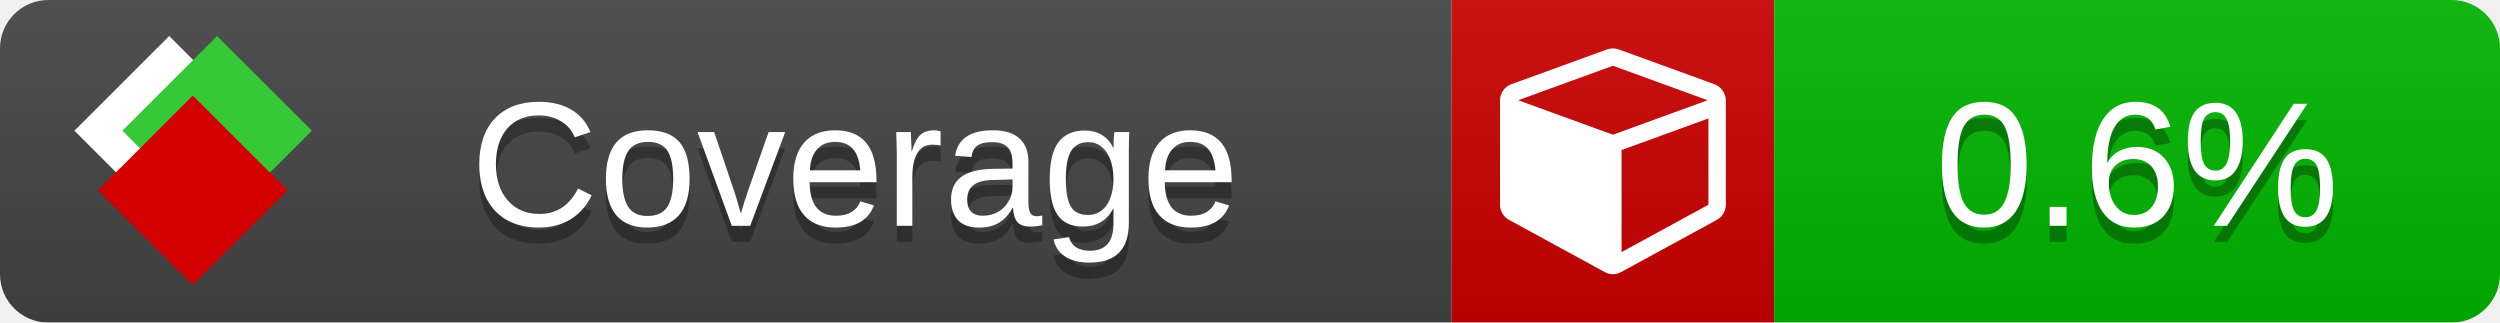
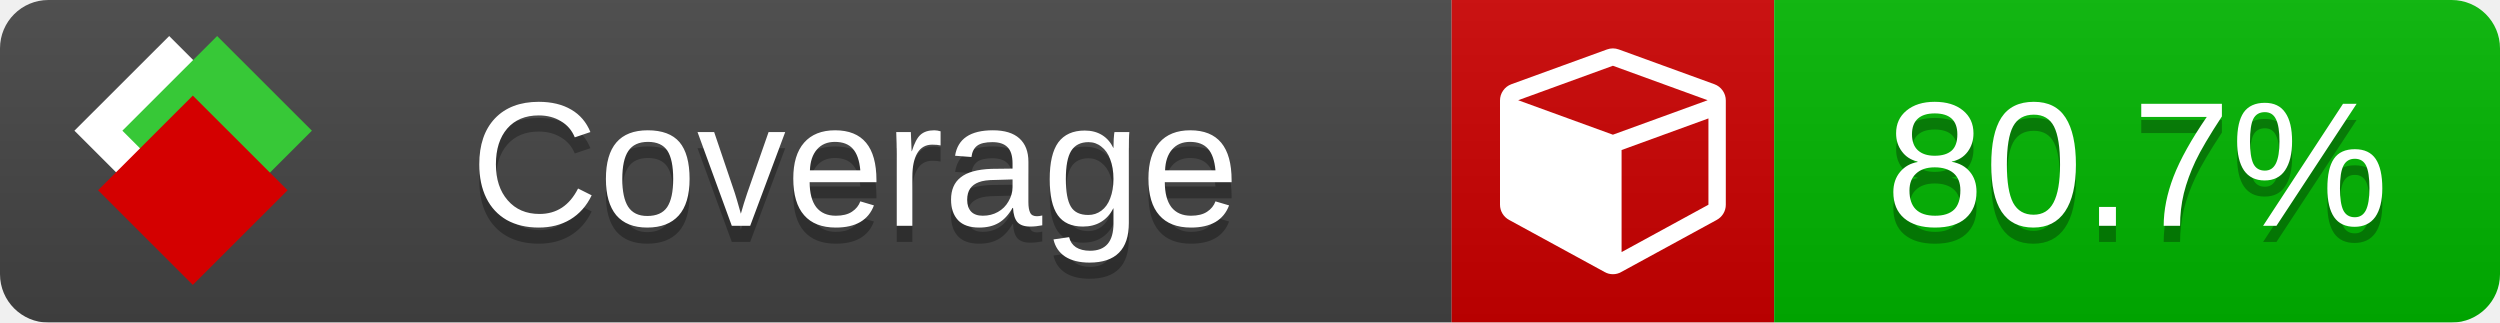
<svg xmlns="http://www.w3.org/2000/svg" xmlns:xlink="http://www.w3.org/1999/xlink" width="155" height="20">
  <style type="text/css">
          
            @keyframes fade1 {
                0% { visibility: visible; opacity: 1; }
               23% { visibility: visible; opacity: 1; }
               25% { visibility: hidden; opacity: 0; }
               48% { visibility: hidden; opacity: 0; }
               50% { visibility: hidden; opacity: 0; }
               73% { visibility: hidden; opacity: 0; }
               75% { visibility: hidden; opacity: 0; }
               98% { visibility: hidden; opacity: 0; }
              100% { visibility: visible; opacity: 1; }
            }
            @keyframes fade2 {
                0% { visibility: hidden; opacity: 0; }
               23% { visibility: hidden; opacity: 0; }
               25% { visibility: visible; opacity: 1; }
               48% { visibility: visible; opacity: 1; }
               50% { visibility: hidden; opacity: 0; }
               73% { visibility: hidden; opacity: 0; }
               75% { visibility: hidden; opacity: 0; }
               98% { visibility: hidden; opacity: 0; }
              100% { visibility: hidden; opacity: 0; }
            }
            @keyframes fade3 {
                0% { visibility: hidden; opacity: 0; }
               23% { visibility: hidden; opacity: 0; }
               25% { visibility: hidden; opacity: 0; }
               48% { visibility: hidden; opacity: 0; }
               50% { visibility: visible; opacity: 1; }
               73% { visibility: visible; opacity: 1; }
               75% { visibility: hidden; opacity: 0; }
               98% { visibility: hidden; opacity: 0; }
              100% { visibility: hidden; opacity: 0; }
            }
            @keyframes fade4 {
                0% { visibility: hidden; opacity: 0; }
               23% { visibility: hidden; opacity: 0; }
               25% { visibility: hidden; opacity: 0; }
               48% { visibility: hidden; opacity: 0; }
               50% { visibility: hidden; opacity: 0; }
               73% { visibility: hidden; opacity: 0; }
               75% { visibility: visible; opacity: 1; }
               98% { visibility: visible; opacity: 1; }
              100% { visibility: hidden; opacity: 0; }
            }
            .linecoverage {
                animation-duration: 15s;
                animation-name: fade1;
                animation-iteration-count: infinite;
            }
            .branchcoverage {
                animation-duration: 15s;
                animation-name: fade2;
                animation-iteration-count: infinite;
            }
            .methodcoverage {
                animation-duration: 15s;
                animation-name: fade3;
                animation-iteration-count: infinite;
            }
            .fullmethodcoverage {
                animation-duration: 15s;
                animation-name: fade4;
                animation-iteration-count: infinite;
            }
          
    </style>
  <defs>
    <linearGradient id="gradient" x2="0" y2="100%">
      <stop offset="0" stop-color="#bbb" stop-opacity=".1" />
      <stop offset="1" stop-opacity=".1" />
    </linearGradient>
    <linearGradient id="c">
      <stop offset="0" stop-color="#d40000" />
      <stop offset="1" stop-color="#ff2a2a" />
    </linearGradient>
    <linearGradient id="a">
      <stop offset="0" stop-color="#e0e0de" />
      <stop offset="1" stop-color="#fff" />
    </linearGradient>
    <linearGradient id="b">
      <stop offset="0" stop-color="#37c837" />
      <stop offset="1" stop-color="#217821" />
    </linearGradient>
    <linearGradient xlink:href="#a" id="e" x1="106.44" x2="69.96" y1="-11.96" y2="-46.84" gradientTransform="matrix(-.8426 -.00045 -.00045 -.8426 -94.27 -75.82)" gradientUnits="userSpaceOnUse" />
    <linearGradient xlink:href="#b" id="f" x1="56.19" x2="77.97" y1="-23.45" y2="10.62" gradientTransform="matrix(.8426 .00045 .00045 .8426 94.27 75.82)" gradientUnits="userSpaceOnUse" />
    <linearGradient xlink:href="#c" id="g" x1="79.98" x2="132.9" y1="10.79" y2="10.79" gradientTransform="matrix(.8426 .00045 .00045 .8426 94.27 75.82)" gradientUnits="userSpaceOnUse" />
    <mask id="mask">
      <rect width="155" height="20" rx="3" fill="#fff" />
    </mask>
    <g id="icon" transform="matrix(.04486 0 0 .04481 -.48 -.63)">
      <rect width="52.92" height="52.92" x="-109.72" y="-27.13" fill="url(#e)" transform="rotate(-135)" />
      <rect width="52.92" height="52.92" x="70.19" y="-39.18" fill="url(#f)" transform="rotate(45)" />
      <rect width="52.92" height="52.92" x="80.05" y="-15.74" fill="url(#g)" transform="rotate(45)" />
    </g>
  </defs>
  <g mask="url(#mask)">
    <rect x="0" y="0" width="90" height="20" fill="#444" />
    <rect x="90" y="0" width="20" height="20" fill="#c00" />
    <rect x="110" y="0" width="45" height="20" fill="#00B600" />
    <rect x="0" y="0" width="155" height="20" fill="url(#gradient)" />
  </g>
  <g>
    <path class="" fill="#fff" d="m 100.538,15.629 5.385,-2.936 v -5.351 l -5.385,1.96 z M 100,8.351 105.873,6.214 100,4.077 94.127,6.214 Z m 7,-2.12 v 6.462 q 0,0.294 -0.151,0.547 -0.151,0.252 -0.412,0.395 l -5.923,3.231 q -0.236,0.135 -0.513,0.135 -0.278,0 -0.513,-0.135 l -5.923,-3.231 Q 93.303,13.492 93.151,13.239 93,12.987 93,12.692 v -6.462 q 0,-0.337 0.194,-0.614 0.194,-0.278 0.513,-0.395 l 5.923,-2.154 q 0.185,-0.067 0.37,-0.067 0.185,0 0.37,0.067 l 5.923,2.154 q 0.32,0.118 0.513,0.395 Q 107,5.894 107,6.231 Z" />
  </g>
  <g fill="#fff" text-anchor="middle" font-family="Verdana,Arial,Geneva,sans-serif" font-size="11">
    <a xlink:href="https://github.com/danielpalme/ReportGenerator" target="_top">
      <use xlink:href="#icon" transform="translate(3,1) scale(3.5)" />
    </a>
    <text x="53" y="15" fill="#010101" fill-opacity=".3">Coverage</text>
    <text x="53" y="14" fill="#fff">Coverage</text>
-     <text class="" x="132.5" y="15" fill="#010101" fill-opacity=".3">0.6%</text>
-     <text class="" x="132.5" y="14">0.6%</text>
+     <text class="" x="132.5" y="15" fill="#010101" fill-opacity=".3">80.7%</text>
+     <text class="" x="132.5" y="14">80.7%</text>
  </g>
  <g>
    <rect class="" x="90" y="0" width="65" height="20" fill-opacity="0" />
  </g>
</svg>
